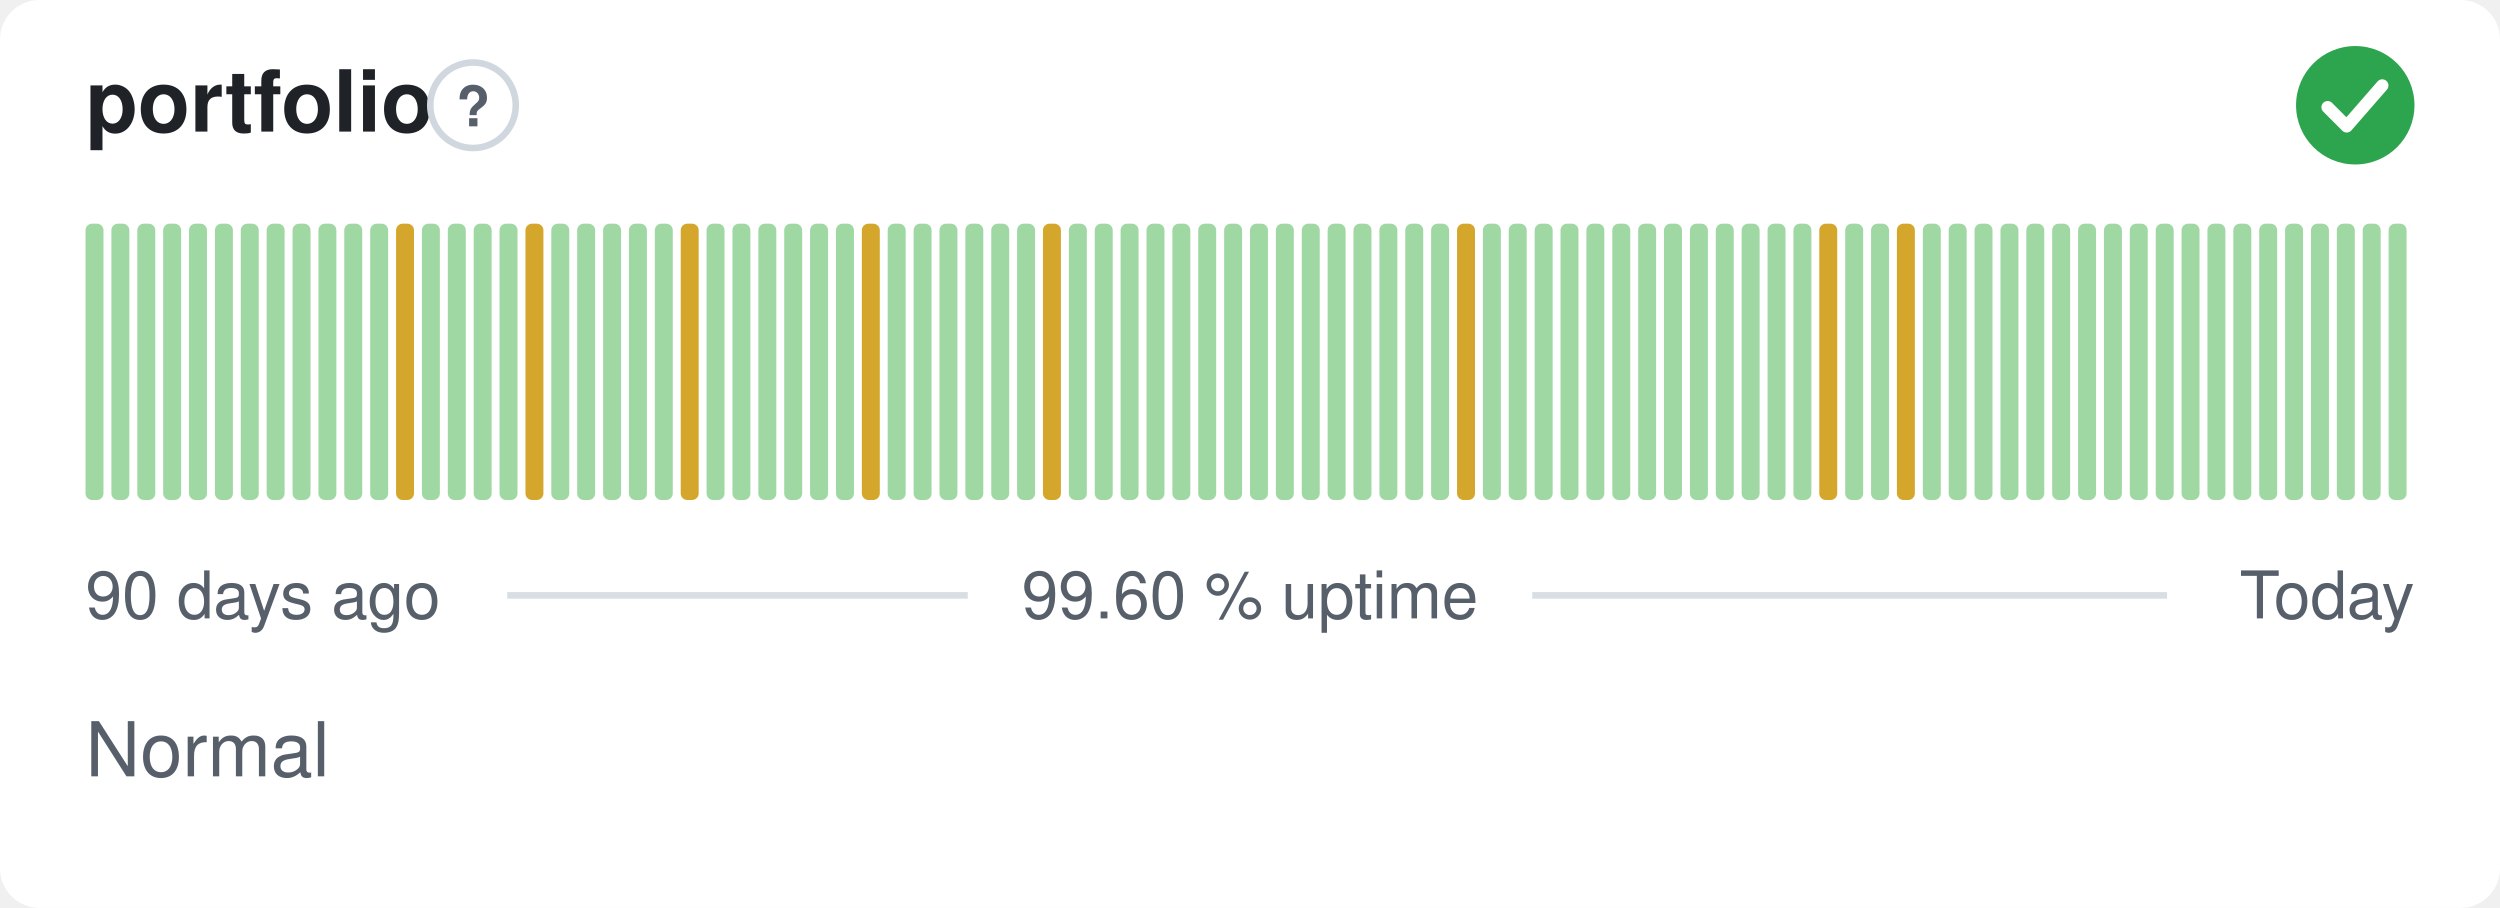
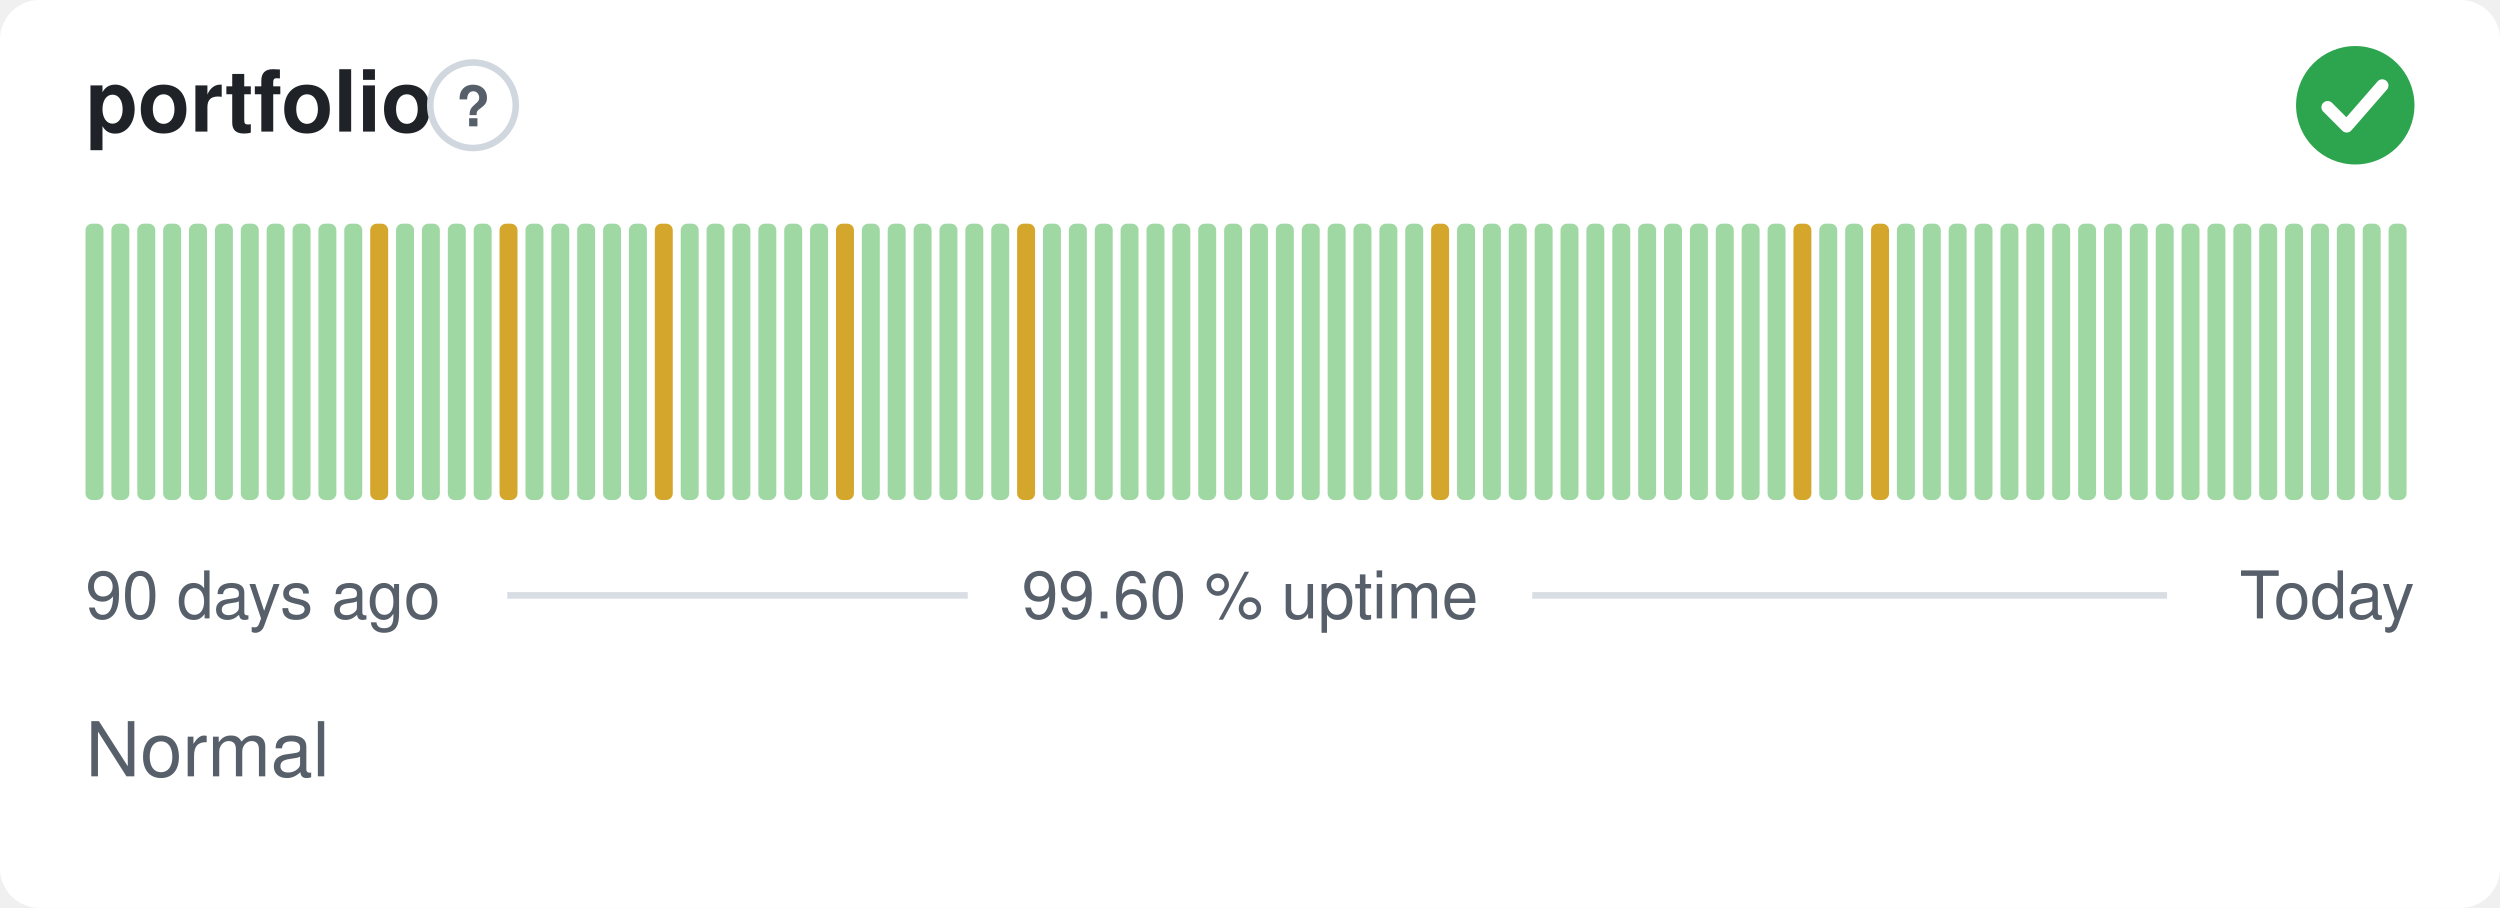
<svg xmlns="http://www.w3.org/2000/svg" width="380" height="138" viewBox="0 0 380 138" role="img" aria-label="portfolio: Normal, 99.60 % uptime over the last 90 days" font-family="-apple-system,BlinkMacSystemFont,'Segoe UI',Helvetica,Arial,sans-serif">
  <style>
    @media (prefers-color-scheme: dark) {
      .bg { fill: #0d1117 }
      .title { fill: #e6edf3 }
      .muted { fill: #8b949e }
      .hint { stroke: #30363d }
      .rule { stroke: #30363d }
      .nodata { fill: #21262d }
    }
  </style>
  <rect class="bg" width="380" height="138" rx="6" fill="#ffffff" />
  <text class="title" x="13" y="20" font-size="13" font-weight="600" fill="#1f2328">portfolio</text>
  <circle class="hint" cx="71.9" cy="16" r="6.5" fill="none" stroke="#d0d7de" stroke-width="1" />
  <text class="muted" x="71.9" y="19.2" text-anchor="middle" font-size="8.5" font-weight="700" fill="#57606a">?</text>
  <circle cx="358" cy="16" r="9" fill="#2da44e" />
  <path d="M353.80 16.30l2.90 2.90 5.40 -6.20" fill="none" stroke="#fff" stroke-width="1.89" stroke-linecap="round" stroke-linejoin="round" />
  <rect x="13.00" y="34.00" width="2.73" height="42.00" rx="1" fill="#9fd8a3" />
  <rect x="16.93" y="34.00" width="2.73" height="42.00" rx="1" fill="#9fd8a3" />
  <rect x="20.87" y="34.00" width="2.73" height="42.00" rx="1" fill="#9fd8a3" />
  <rect x="24.80" y="34.00" width="2.73" height="42.00" rx="1" fill="#9fd8a3" />
  <rect x="28.73" y="34.00" width="2.73" height="42.00" rx="1" fill="#9fd8a3" />
  <rect x="32.67" y="34.00" width="2.73" height="42.00" rx="1" fill="#9fd8a3" />
  <rect x="36.60" y="34.00" width="2.73" height="42.00" rx="1" fill="#9fd8a3" />
  <rect x="40.53" y="34.00" width="2.73" height="42.00" rx="1" fill="#9fd8a3" />
  <rect x="44.47" y="34.00" width="2.73" height="42.00" rx="1" fill="#9fd8a3" />
  <rect x="48.40" y="34.00" width="2.73" height="42.00" rx="1" fill="#9fd8a3" />
  <rect x="52.33" y="34.00" width="2.73" height="42.00" rx="1" fill="#9fd8a3" />
-   <rect x="56.27" y="34.00" width="2.73" height="42.00" rx="1" fill="#9fd8a3" />
-   <rect x="60.20" y="34.00" width="2.73" height="42.00" rx="1" fill="#d4a72c" />
+   <rect x="56.27" y="34.00" width="2.73" height="42.00" rx="1" fill="#d4a72c" />
+   <rect x="60.20" y="34.00" width="2.73" height="42.00" rx="1" fill="#9fd8a3" />
  <rect x="64.13" y="34.00" width="2.73" height="42.00" rx="1" fill="#9fd8a3" />
  <rect x="68.07" y="34.00" width="2.73" height="42.00" rx="1" fill="#9fd8a3" />
  <rect x="72.00" y="34.00" width="2.73" height="42.00" rx="1" fill="#9fd8a3" />
-   <rect x="75.93" y="34.00" width="2.73" height="42.00" rx="1" fill="#9fd8a3" />
-   <rect x="79.87" y="34.00" width="2.73" height="42.00" rx="1" fill="#d4a72c" />
+   <rect x="75.93" y="34.00" width="2.73" height="42.00" rx="1" fill="#d4a72c" />
+   <rect x="79.87" y="34.00" width="2.73" height="42.00" rx="1" fill="#9fd8a3" />
  <rect x="83.80" y="34.00" width="2.73" height="42.00" rx="1" fill="#9fd8a3" />
  <rect x="87.73" y="34.00" width="2.73" height="42.00" rx="1" fill="#9fd8a3" />
  <rect x="91.67" y="34.00" width="2.73" height="42.00" rx="1" fill="#9fd8a3" />
  <rect x="95.60" y="34.00" width="2.73" height="42.00" rx="1" fill="#9fd8a3" />
-   <rect x="99.53" y="34.00" width="2.73" height="42.00" rx="1" fill="#9fd8a3" />
-   <rect x="103.47" y="34.00" width="2.73" height="42.00" rx="1" fill="#d4a72c" />
+   <rect x="99.53" y="34.00" width="2.73" height="42.00" rx="1" fill="#d4a72c" />
+   <rect x="103.47" y="34.00" width="2.73" height="42.00" rx="1" fill="#9fd8a3" />
  <rect x="107.40" y="34.00" width="2.73" height="42.00" rx="1" fill="#9fd8a3" />
  <rect x="111.33" y="34.00" width="2.73" height="42.00" rx="1" fill="#9fd8a3" />
  <rect x="115.27" y="34.00" width="2.73" height="42.00" rx="1" fill="#9fd8a3" />
  <rect x="119.20" y="34.00" width="2.73" height="42.00" rx="1" fill="#9fd8a3" />
  <rect x="123.13" y="34.00" width="2.73" height="42.00" rx="1" fill="#9fd8a3" />
-   <rect x="127.07" y="34.00" width="2.73" height="42.00" rx="1" fill="#9fd8a3" />
-   <rect x="131.00" y="34.00" width="2.73" height="42.00" rx="1" fill="#d4a72c" />
+   <rect x="127.07" y="34.00" width="2.73" height="42.00" rx="1" fill="#d4a72c" />
+   <rect x="131.00" y="34.00" width="2.73" height="42.00" rx="1" fill="#9fd8a3" />
  <rect x="134.93" y="34.00" width="2.73" height="42.00" rx="1" fill="#9fd8a3" />
  <rect x="138.87" y="34.00" width="2.73" height="42.00" rx="1" fill="#9fd8a3" />
  <rect x="142.80" y="34.00" width="2.73" height="42.00" rx="1" fill="#9fd8a3" />
  <rect x="146.73" y="34.00" width="2.73" height="42.00" rx="1" fill="#9fd8a3" />
  <rect x="150.67" y="34.00" width="2.73" height="42.00" rx="1" fill="#9fd8a3" />
-   <rect x="154.60" y="34.00" width="2.73" height="42.00" rx="1" fill="#9fd8a3" />
-   <rect x="158.53" y="34.00" width="2.73" height="42.00" rx="1" fill="#d4a72c" />
+   <rect x="154.60" y="34.00" width="2.73" height="42.00" rx="1" fill="#d4a72c" />
+   <rect x="158.53" y="34.00" width="2.73" height="42.00" rx="1" fill="#9fd8a3" />
  <rect x="162.47" y="34.00" width="2.73" height="42.00" rx="1" fill="#9fd8a3" />
  <rect x="166.40" y="34.00" width="2.73" height="42.00" rx="1" fill="#9fd8a3" />
  <rect x="170.33" y="34.00" width="2.73" height="42.00" rx="1" fill="#9fd8a3" />
  <rect x="174.27" y="34.00" width="2.73" height="42.00" rx="1" fill="#9fd8a3" />
  <rect x="178.20" y="34.00" width="2.73" height="42.00" rx="1" fill="#9fd8a3" />
  <rect x="182.13" y="34.00" width="2.73" height="42.00" rx="1" fill="#9fd8a3" />
  <rect x="186.07" y="34.00" width="2.73" height="42.00" rx="1" fill="#9fd8a3" />
  <rect x="190.00" y="34.00" width="2.73" height="42.00" rx="1" fill="#9fd8a3" />
  <rect x="193.93" y="34.00" width="2.73" height="42.00" rx="1" fill="#9fd8a3" />
  <rect x="197.87" y="34.00" width="2.73" height="42.00" rx="1" fill="#9fd8a3" />
  <rect x="201.80" y="34.00" width="2.73" height="42.00" rx="1" fill="#9fd8a3" />
  <rect x="205.73" y="34.00" width="2.73" height="42.00" rx="1" fill="#9fd8a3" />
  <rect x="209.67" y="34.00" width="2.73" height="42.00" rx="1" fill="#9fd8a3" />
  <rect x="213.60" y="34.00" width="2.73" height="42.00" rx="1" fill="#9fd8a3" />
-   <rect x="217.53" y="34.00" width="2.73" height="42.00" rx="1" fill="#9fd8a3" />
-   <rect x="221.47" y="34.00" width="2.73" height="42.00" rx="1" fill="#d4a72c" />
+   <rect x="217.53" y="34.00" width="2.73" height="42.00" rx="1" fill="#d4a72c" />
+   <rect x="221.47" y="34.00" width="2.73" height="42.00" rx="1" fill="#9fd8a3" />
  <rect x="225.40" y="34.00" width="2.73" height="42.00" rx="1" fill="#9fd8a3" />
  <rect x="229.33" y="34.00" width="2.73" height="42.00" rx="1" fill="#9fd8a3" />
  <rect x="233.27" y="34.00" width="2.73" height="42.00" rx="1" fill="#9fd8a3" />
  <rect x="237.20" y="34.00" width="2.73" height="42.00" rx="1" fill="#9fd8a3" />
  <rect x="241.13" y="34.00" width="2.73" height="42.00" rx="1" fill="#9fd8a3" />
  <rect x="245.07" y="34.00" width="2.73" height="42.00" rx="1" fill="#9fd8a3" />
  <rect x="249.00" y="34.00" width="2.73" height="42.00" rx="1" fill="#9fd8a3" />
  <rect x="252.93" y="34.00" width="2.73" height="42.00" rx="1" fill="#9fd8a3" />
  <rect x="256.87" y="34.00" width="2.73" height="42.00" rx="1" fill="#9fd8a3" />
  <rect x="260.80" y="34.00" width="2.73" height="42.00" rx="1" fill="#9fd8a3" />
  <rect x="264.73" y="34.00" width="2.73" height="42.00" rx="1" fill="#9fd8a3" />
  <rect x="268.67" y="34.00" width="2.73" height="42.00" rx="1" fill="#9fd8a3" />
-   <rect x="272.60" y="34.00" width="2.73" height="42.00" rx="1" fill="#9fd8a3" />
-   <rect x="276.53" y="34.00" width="2.73" height="42.00" rx="1" fill="#d4a72c" />
+   <rect x="272.60" y="34.00" width="2.73" height="42.00" rx="1" fill="#d4a72c" />
+   <rect x="276.53" y="34.00" width="2.73" height="42.00" rx="1" fill="#9fd8a3" />
  <rect x="280.47" y="34.00" width="2.73" height="42.00" rx="1" fill="#9fd8a3" />
-   <rect x="284.40" y="34.00" width="2.73" height="42.00" rx="1" fill="#9fd8a3" />
-   <rect x="288.33" y="34.00" width="2.73" height="42.00" rx="1" fill="#d4a72c" />
+   <rect x="284.40" y="34.00" width="2.73" height="42.00" rx="1" fill="#d4a72c" />
+   <rect x="288.33" y="34.00" width="2.73" height="42.00" rx="1" fill="#9fd8a3" />
  <rect x="292.27" y="34.00" width="2.73" height="42.00" rx="1" fill="#9fd8a3" />
  <rect x="296.20" y="34.00" width="2.73" height="42.00" rx="1" fill="#9fd8a3" />
  <rect x="300.13" y="34.00" width="2.73" height="42.00" rx="1" fill="#9fd8a3" />
  <rect x="304.07" y="34.00" width="2.73" height="42.00" rx="1" fill="#9fd8a3" />
  <rect x="308.00" y="34.00" width="2.73" height="42.00" rx="1" fill="#9fd8a3" />
  <rect x="311.93" y="34.00" width="2.73" height="42.00" rx="1" fill="#9fd8a3" />
  <rect x="315.87" y="34.00" width="2.73" height="42.00" rx="1" fill="#9fd8a3" />
  <rect x="319.80" y="34.00" width="2.73" height="42.00" rx="1" fill="#9fd8a3" />
  <rect x="323.73" y="34.00" width="2.73" height="42.00" rx="1" fill="#9fd8a3" />
  <rect x="327.67" y="34.00" width="2.73" height="42.00" rx="1" fill="#9fd8a3" />
  <rect x="331.60" y="34.00" width="2.73" height="42.00" rx="1" fill="#9fd8a3" />
  <rect x="335.53" y="34.00" width="2.73" height="42.00" rx="1" fill="#9fd8a3" />
  <rect x="339.47" y="34.00" width="2.73" height="42.00" rx="1" fill="#9fd8a3" />
  <rect x="343.40" y="34.00" width="2.73" height="42.00" rx="1" fill="#9fd8a3" />
  <rect x="347.33" y="34.00" width="2.73" height="42.00" rx="1" fill="#9fd8a3" />
  <rect x="351.27" y="34.00" width="2.73" height="42.00" rx="1" fill="#9fd8a3" />
  <rect x="355.20" y="34.00" width="2.73" height="42.00" rx="1" fill="#9fd8a3" />
  <rect x="359.13" y="34.00" width="2.73" height="42.00" rx="1" fill="#9fd8a3" />
  <rect x="363.07" y="34.00" width="2.73" height="42.00" rx="1" fill="#9fd8a3" />
  <text class="muted" x="13" y="94" font-size="10" fill="#57606a">90 days ago</text>
  <text class="muted" x="190" y="94" text-anchor="middle" font-size="10" fill="#57606a">99.60 % uptime</text>
  <text class="muted" x="367" y="94" text-anchor="end" font-size="10" fill="#57606a">Today</text>
  <line class="rule" x1="77.1" y1="90.5" x2="147.1" y2="90.5" stroke="#d8dee4" stroke-width="1" />
  <line class="rule" x1="232.9" y1="90.5" x2="329.4" y2="90.5" stroke="#d8dee4" stroke-width="1" />
  <text class="muted" x="13" y="118" font-size="11.5" fill="#57606a">Normal</text>
</svg>
